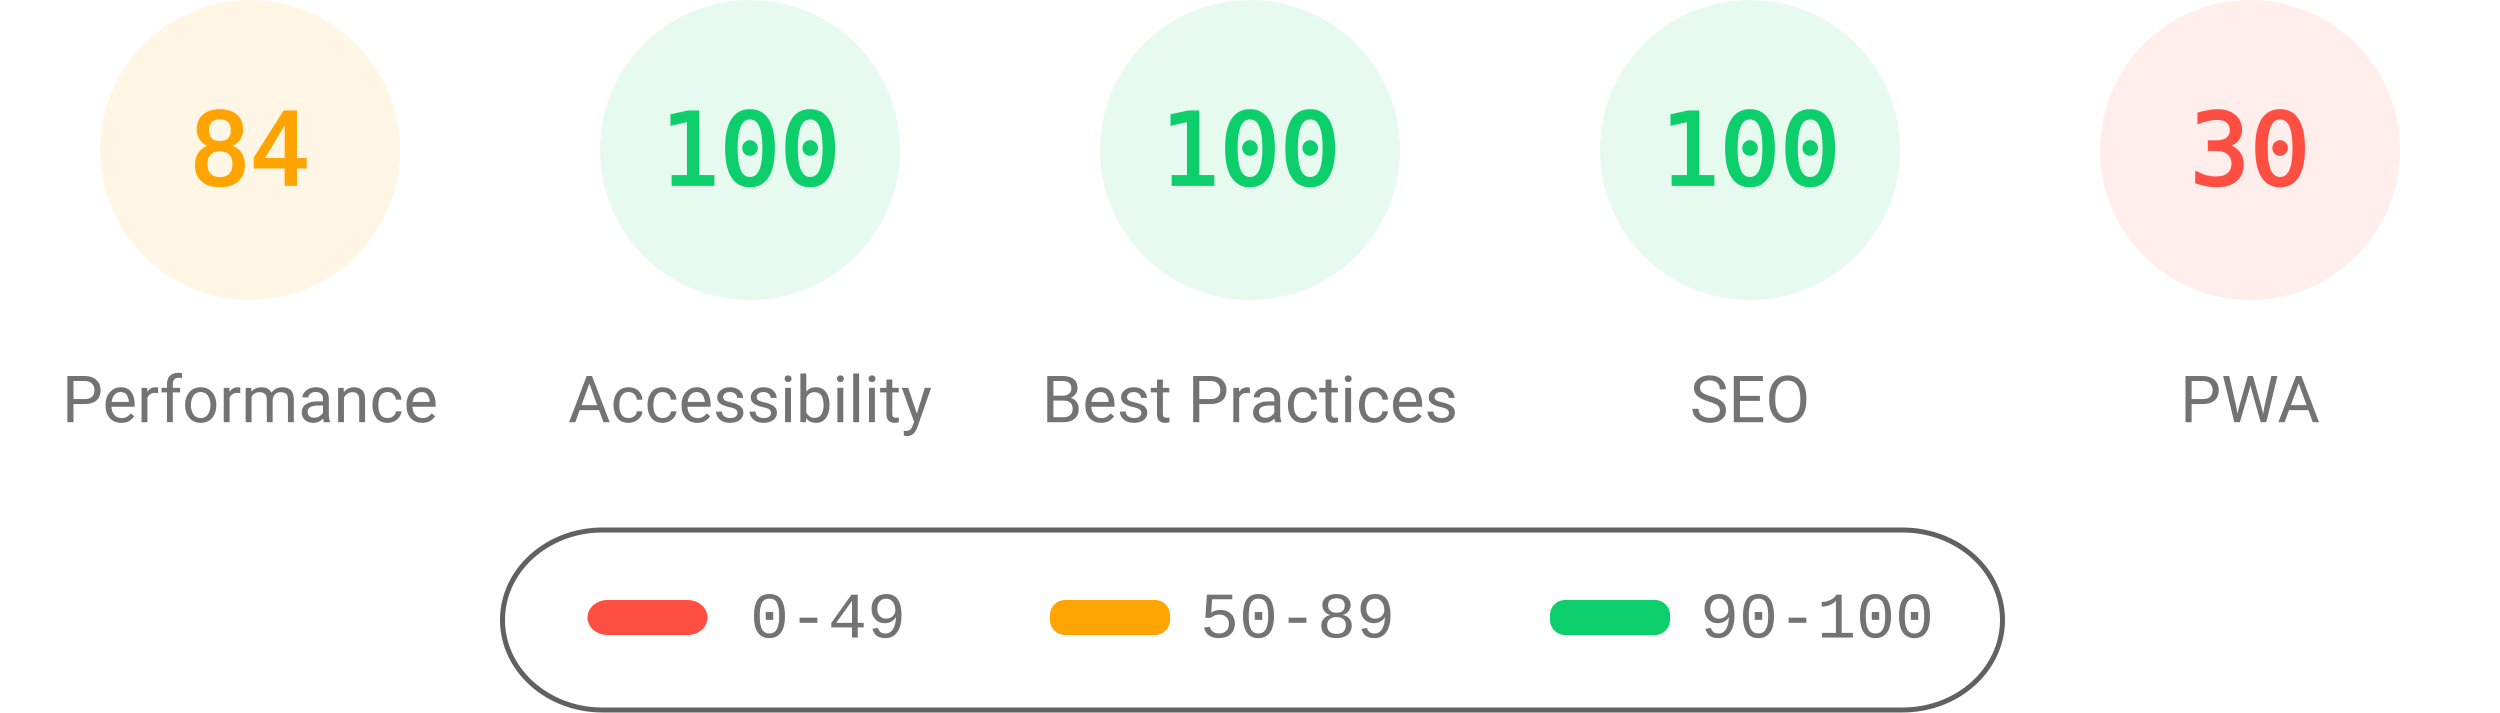
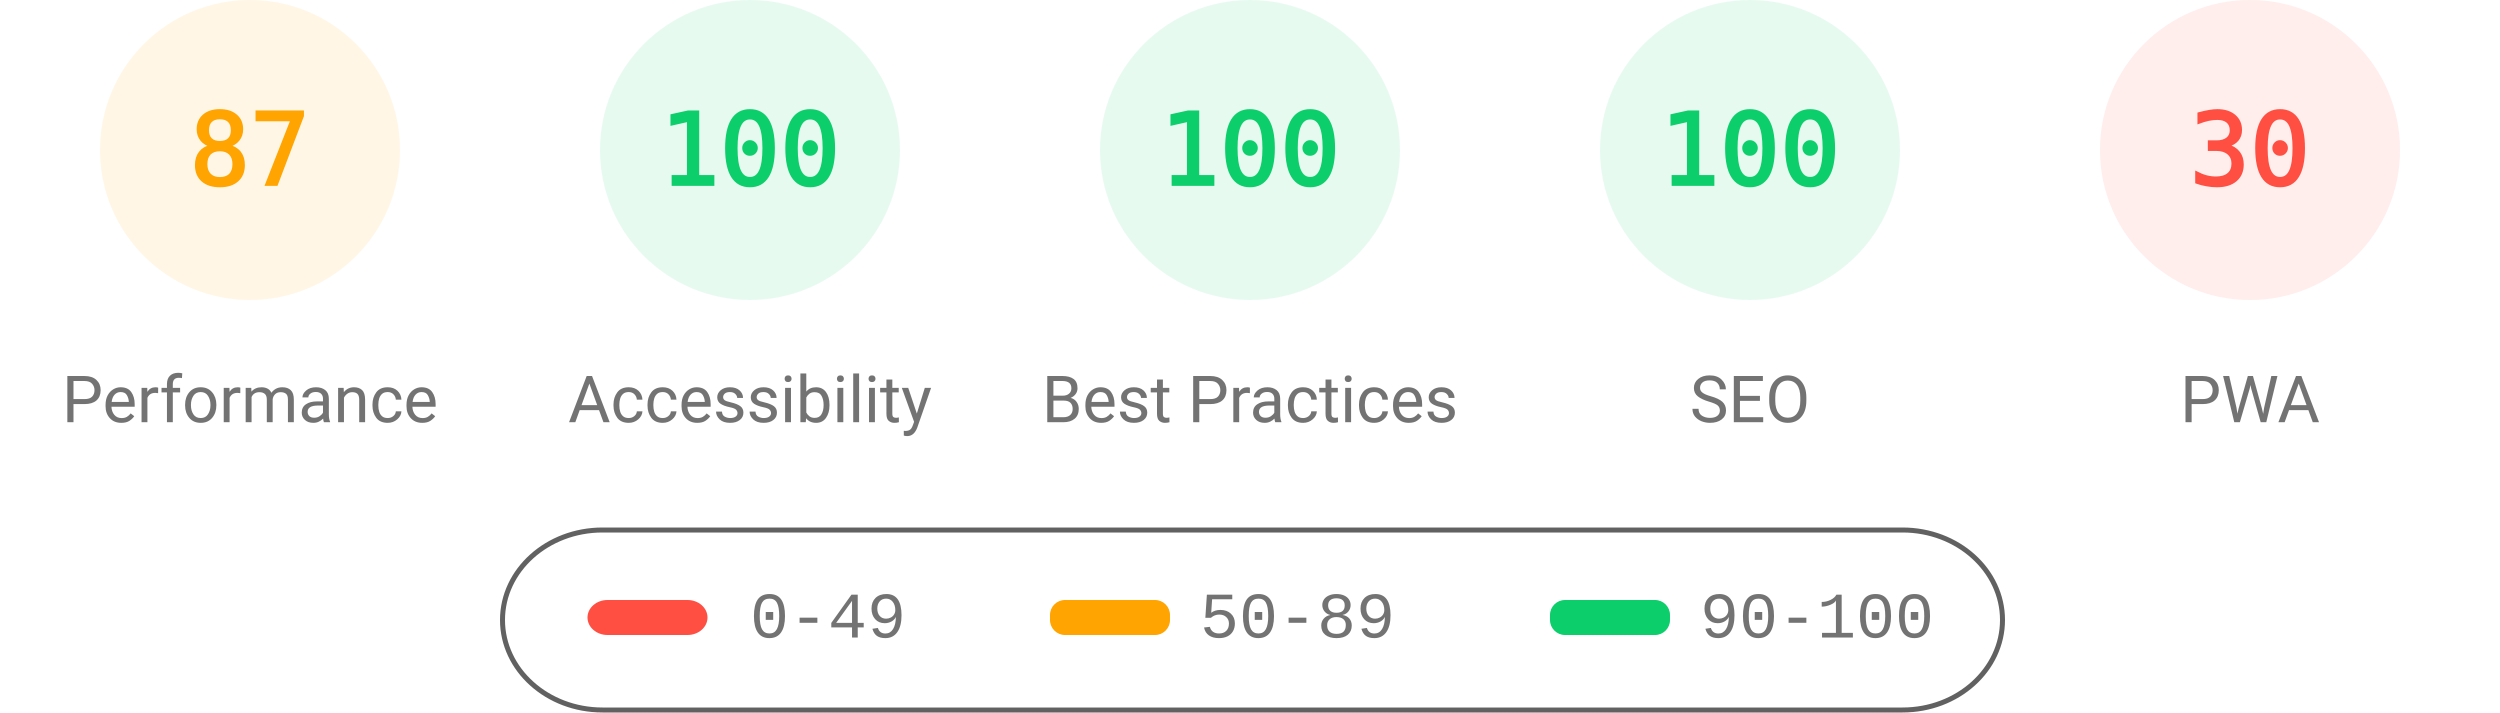
<svg xmlns="http://www.w3.org/2000/svg" fill="none" width="1000" height="285">
  <style>.gauge-base{opacity:.1}.gauge-arc{fill:none;animation-delay:250ms;stroke-linecap:round;transform:rotate(-90deg);transform-origin:100px 60px;animation:load-gauge 1s ease forwards}.guage-text{font-size:40px;font-family:monospace;text-align:center}.guage-red{color:#ff4e42;fill:#ff4e42;stroke:#ff4e42}.guage-orange{color:#ffa400;fill:#ffa400;stroke:#ffa400}.guage-green{color:#0cce6b;fill:#0cce6b;stroke:#0cce6b}.guage-undefined{color:#5c5c5c;fill:#5c5c5c;stroke:#5c5c5c}.guage-title{color:#737373;fill:#737373;stroke:none;font-size:26px;line-height:26px;font-family:Roboto,Halvetica,Arial,sans-serif}@keyframes load-gauge{from{stroke-dasharray:0 352.858}}</style>
  <svg class="guage-div guage-perf guage-orange" viewBox="0 0 200 200" width="200" height="200">
    <circle class="gauge-base" r="56" cx="100" cy="60" stroke-width="8" />
-     <circle class="gauge-arc guage-arc-1" r="56" cx="100" cy="60" stroke-width="8" style="stroke-dasharray:295.561,351.858" />
-     <text class="guage-text" x="100" y="60" alignment-baseline="central" dominant-baseline="central" text-anchor="middle">84</text>
+     <circle class="gauge-arc guage-arc-1" r="56" cx="100" cy="60" stroke-width="8" style="stroke-dasharray:306.116,351.858" />
+     <text class="guage-text" x="100" y="60" alignment-baseline="central" dominant-baseline="central" text-anchor="middle">87</text>
    <text class="guage-title" x="100" y="160" alignment-baseline="central" dominant-baseline="central" text-anchor="middle">Performance</text>
  </svg>
  <svg class="guage-div guage-acc guage-green" viewBox="0 0 200 200" width="200" height="200" x="200">
    <circle class="gauge-base" r="56" cx="100" cy="60" stroke-width="8" />
    <circle class="gauge-arc guage-arc-2" r="56" cx="100" cy="60" stroke-width="8" style="stroke-dasharray:351.858,351.858" />
    <text class="guage-text" x="100" y="60" alignment-baseline="central" dominant-baseline="central" text-anchor="middle">100</text>
    <text class="guage-title" x="100" y="160" alignment-baseline="central" dominant-baseline="central" text-anchor="middle">Accessibility</text>
  </svg>
  <svg class="guage-div guage-best guage-green" viewBox="0 0 200 200" width="200" height="200" x="400">
    <circle class="gauge-base" r="56" cx="100" cy="60" stroke-width="8" />
    <circle class="gauge-arc guage-arc-3" r="56" cx="100" cy="60" stroke-width="8" style="stroke-dasharray:351.858,351.858" />
    <text class="guage-text" x="100" y="60" alignment-baseline="central" dominant-baseline="central" text-anchor="middle">100</text>
    <text class="guage-title" x="100" y="160" alignment-baseline="central" dominant-baseline="central" text-anchor="middle">Best Practices</text>
  </svg>
  <svg class="guage-div guage-seo guage-green" viewBox="0 0 200 200" width="200" height="200" x="600">
    <circle class="gauge-base" r="56" cx="100" cy="60" stroke-width="8" />
    <circle class="gauge-arc guage-arc-4" r="56" cx="100" cy="60" stroke-width="8" style="stroke-dasharray:351.858,351.858" />
    <text class="guage-text" x="100" y="60" alignment-baseline="central" dominant-baseline="central" text-anchor="middle">100</text>
    <text class="guage-title" x="100" y="160" alignment-baseline="central" dominant-baseline="central" text-anchor="middle">SEO</text>
  </svg>
  <svg class="guage-div guage-pwa guage-red" viewBox="0 0 200 200" width="200" height="200" x="800">
    <circle class="gauge-base" r="56" cx="100" cy="60" stroke-width="8" />
    <circle class="gauge-arc guage-arc-4" r="56" cx="100" cy="60" stroke-width="8" style="stroke-dasharray:105.557,351.858" />
    <text class="guage-text" x="100" y="60" alignment-baseline="central" dominant-baseline="central" text-anchor="middle">30</text>
    <text class="guage-title" x="100" y="160" alignment-baseline="central" dominant-baseline="central" text-anchor="middle">PWA</text>
  </svg>
  <svg width="604" height="76" x="200" y="210">
    <path fill="none" id="canvas_background" d="M-1-1h604v80H-1z" />
    <rect fill-opacity="0" stroke="#616161" stroke-width="2" rx="40" id="svg_2" height="72" width="600" y="2" x="1" fill="#000" />
    <rect stroke="#000" rx="8" id="svg_3" height="14" width="48" y="30" x="35" stroke-opacity="null" stroke-width="0" fill="#ff4e42" />
    <rect stroke="#000" rx="6" id="svg_4" height="14" width="48" y="30" x="220" stroke-opacity="null" stroke-width="0" fill="#ffa400" />
    <rect stroke="#000" rx="6" id="svg_5" height="14" width="48" y="30" x="420" stroke-opacity="null" stroke-width="0" fill="#0cce6b" />
    <text xml:space="preserve" text-anchor="start" font-family="'Courier New', Courier, monospace" font-size="26" id="svg_6" y="45" x="100" stroke-opacity="null" stroke-width="0" stroke="#000" fill="#737373">0-49</text>
    <text xml:space="preserve" text-anchor="start" font-family="'Courier New', Courier, monospace" font-size="26" id="svg_7" y="45" x="280" stroke-opacity="null" stroke-width="0" stroke="#000" fill="#737373">50-89</text>
    <text xml:space="preserve" text-anchor="start" font-family="'Courier New', Courier, monospace" font-size="26" id="svg_8" y="45" x="480" stroke-opacity="null" stroke-width="0" stroke="#000" fill="#737373">90-100</text>
  </svg>
</svg>
